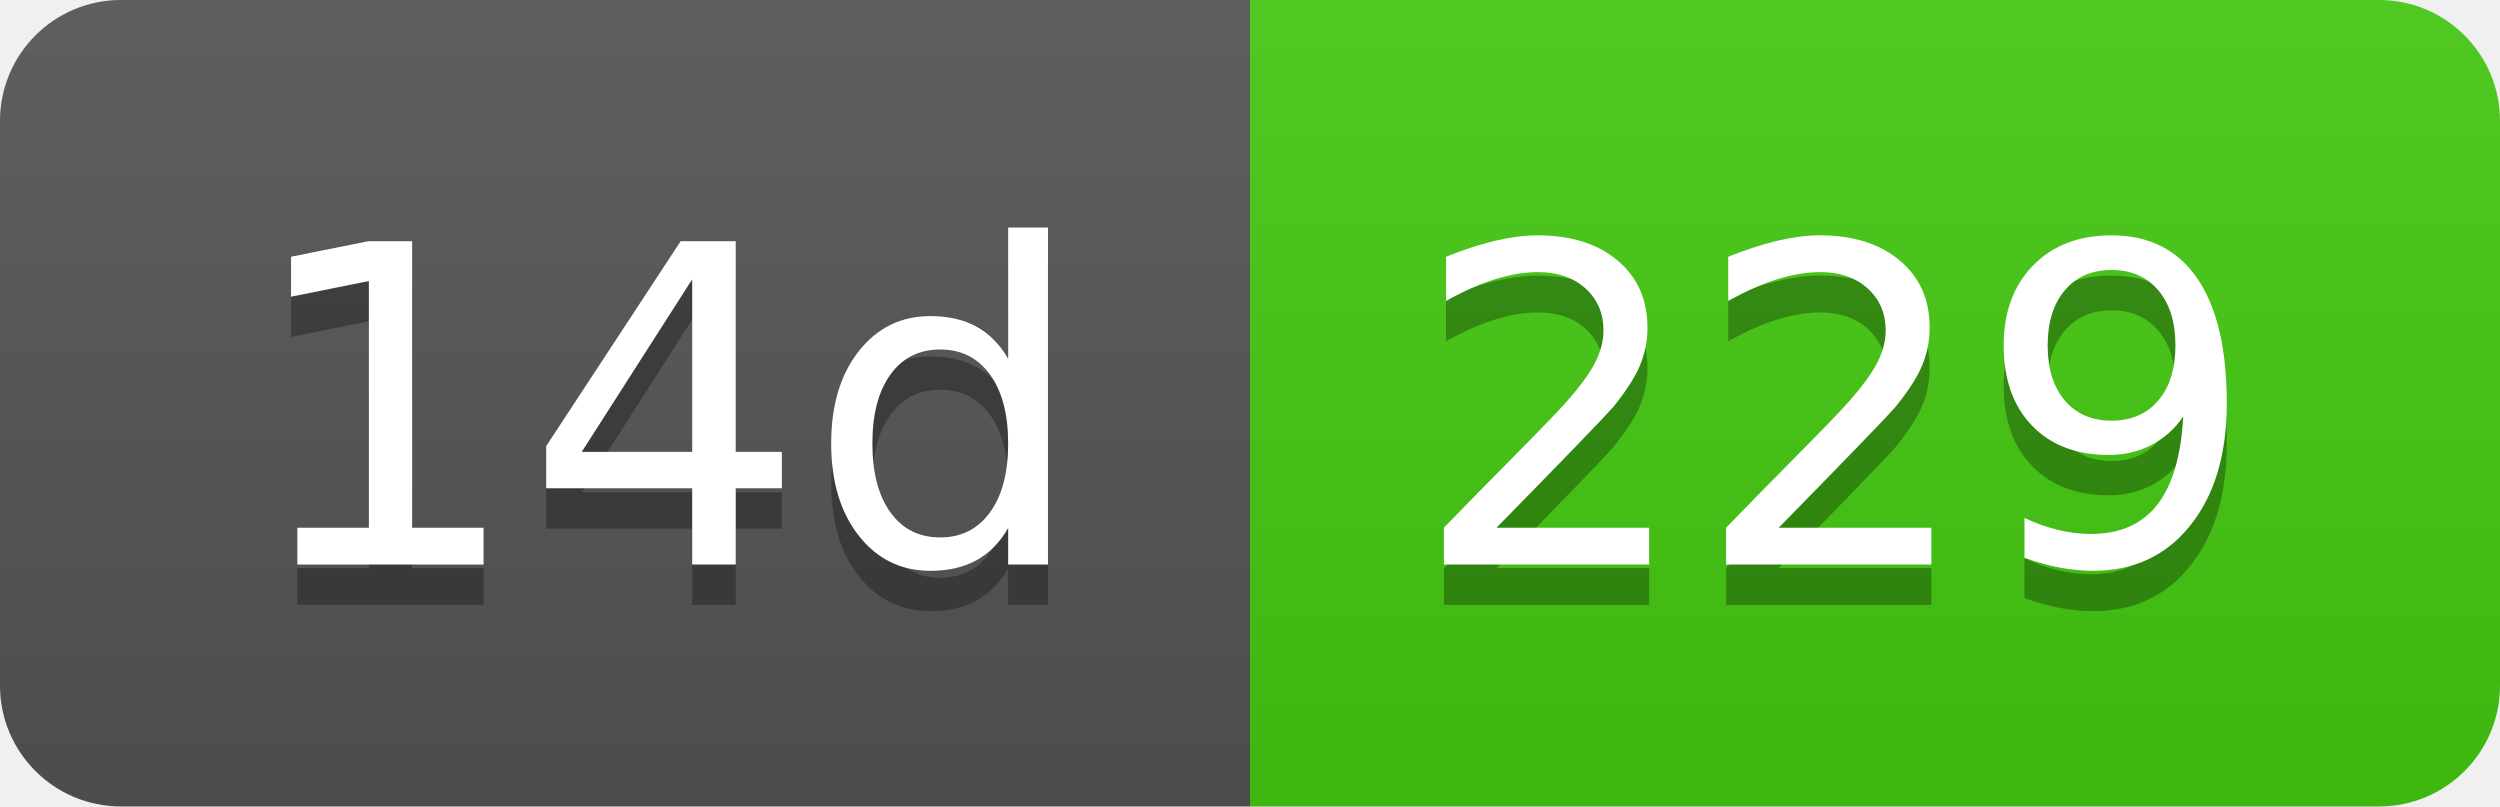
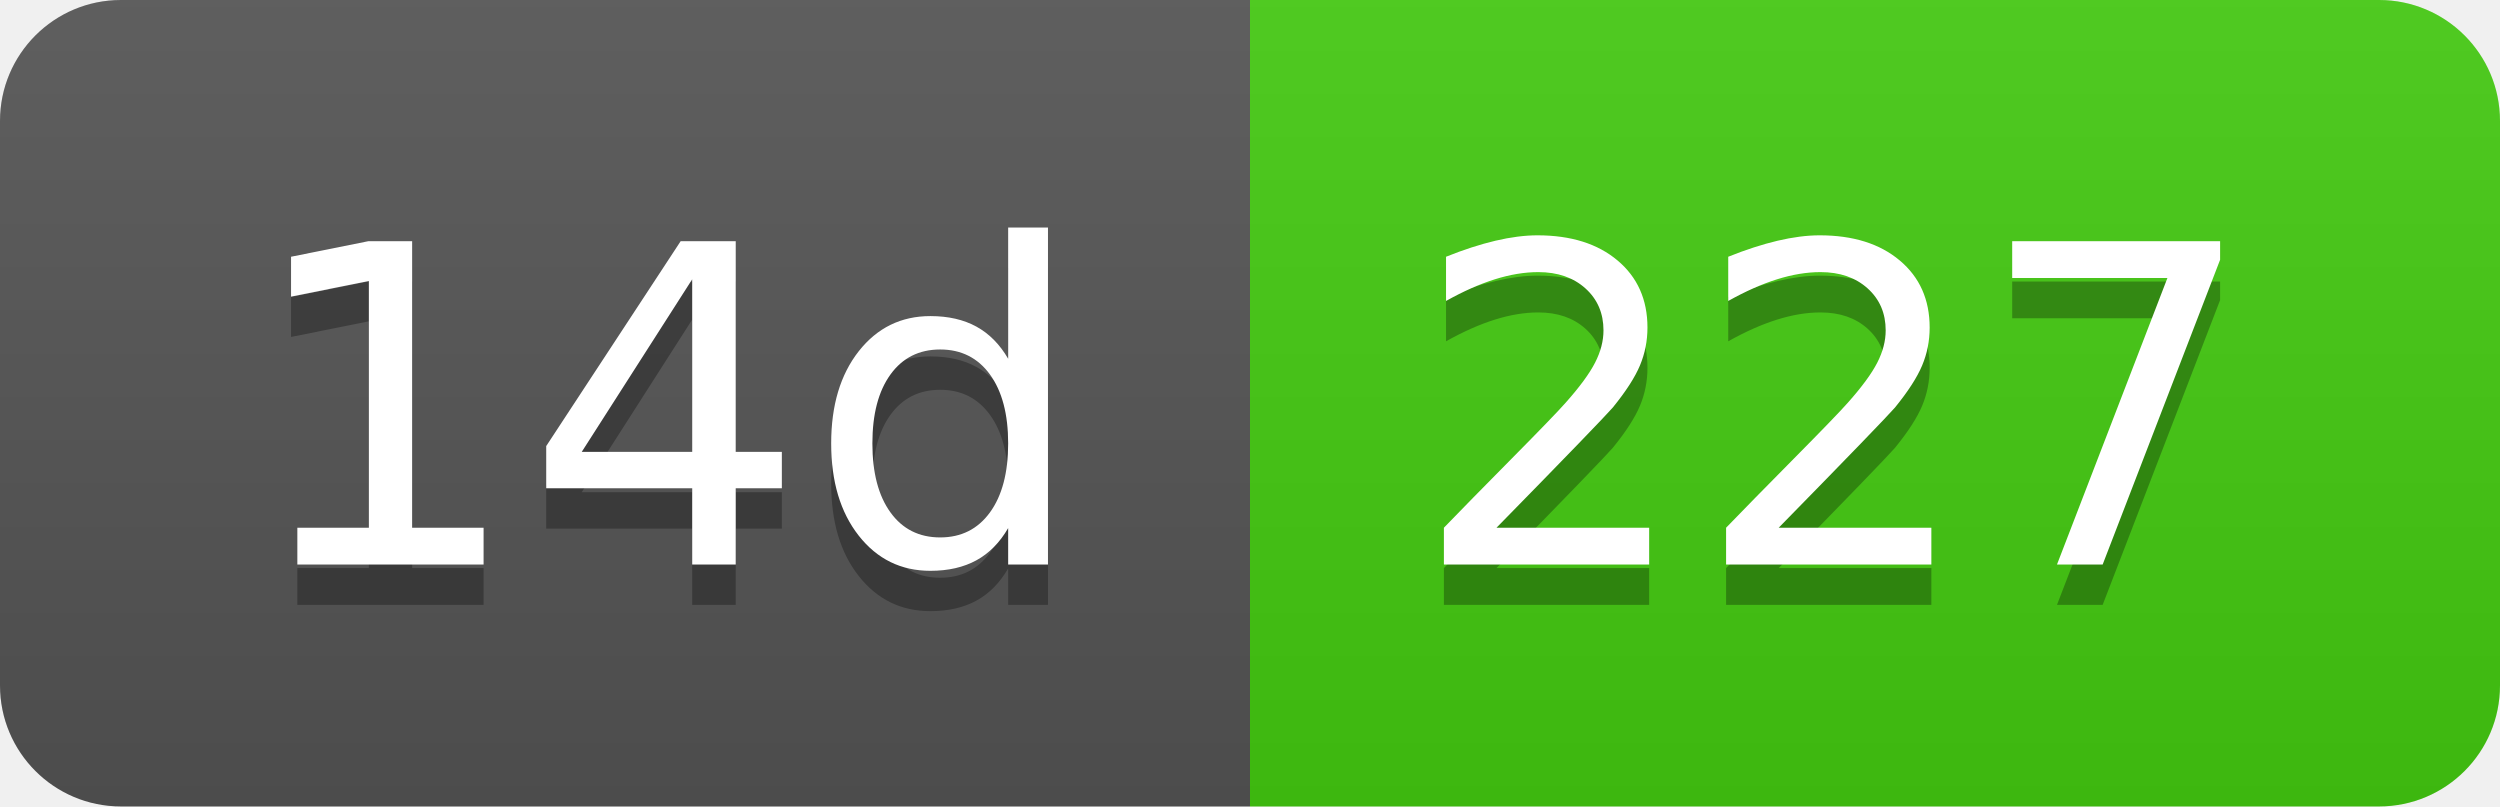
- <svg xmlns="http://www.w3.org/2000/svg" width="62" height="20" role="img" aria-label="14d: 229">
+ <svg xmlns="http://www.w3.org/2000/svg" width="62" height="20" role="img" aria-label="14d: 227">
  <linearGradient id="s" x2="0" y2="100%">
    <stop offset="0" stop-color="#bbb" stop-opacity=".1" />
    <stop offset="1" stop-opacity=".1" />
  </linearGradient>
  <clipPath id="r">
    <rect width="62" height="20" rx="3" fill="#fff" />
  </clipPath>
  <g clip-path="url(#r)">
    <rect width="31" height="20" fill="#555" />
    <rect x="31" width="31" height="20" fill="#4c1" />
    <rect width="62" height="20" fill="url(#s)" />
  </g>
  <g fill="#fff" text-anchor="middle" font-family="Verdana,Geneva,DejaVu Sans,sans-serif" text-rendering="geometricPrecision" font-size="110">
    <text aria-hidden="true" x="165" y="150" fill="#010101" fill-opacity=".3" transform="scale(.1)" textLength="210">14d</text>
    <text x="165" y="140" transform="scale(.1)" fill="#fff" textLength="210">14d</text>
-     <text aria-hidden="true" x="455" y="150" fill="#010101" fill-opacity=".3" transform="scale(.1)" textLength="210">229</text>
-     <text x="455" y="140" transform="scale(.1)" fill="#fff" textLength="210">229</text>
+     <text aria-hidden="true" x="455" y="150" fill="#010101" fill-opacity=".3" transform="scale(.1)" textLength="210">227</text>
+     <text x="455" y="140" transform="scale(.1)" fill="#fff" textLength="210">227</text>
  </g>
</svg>
